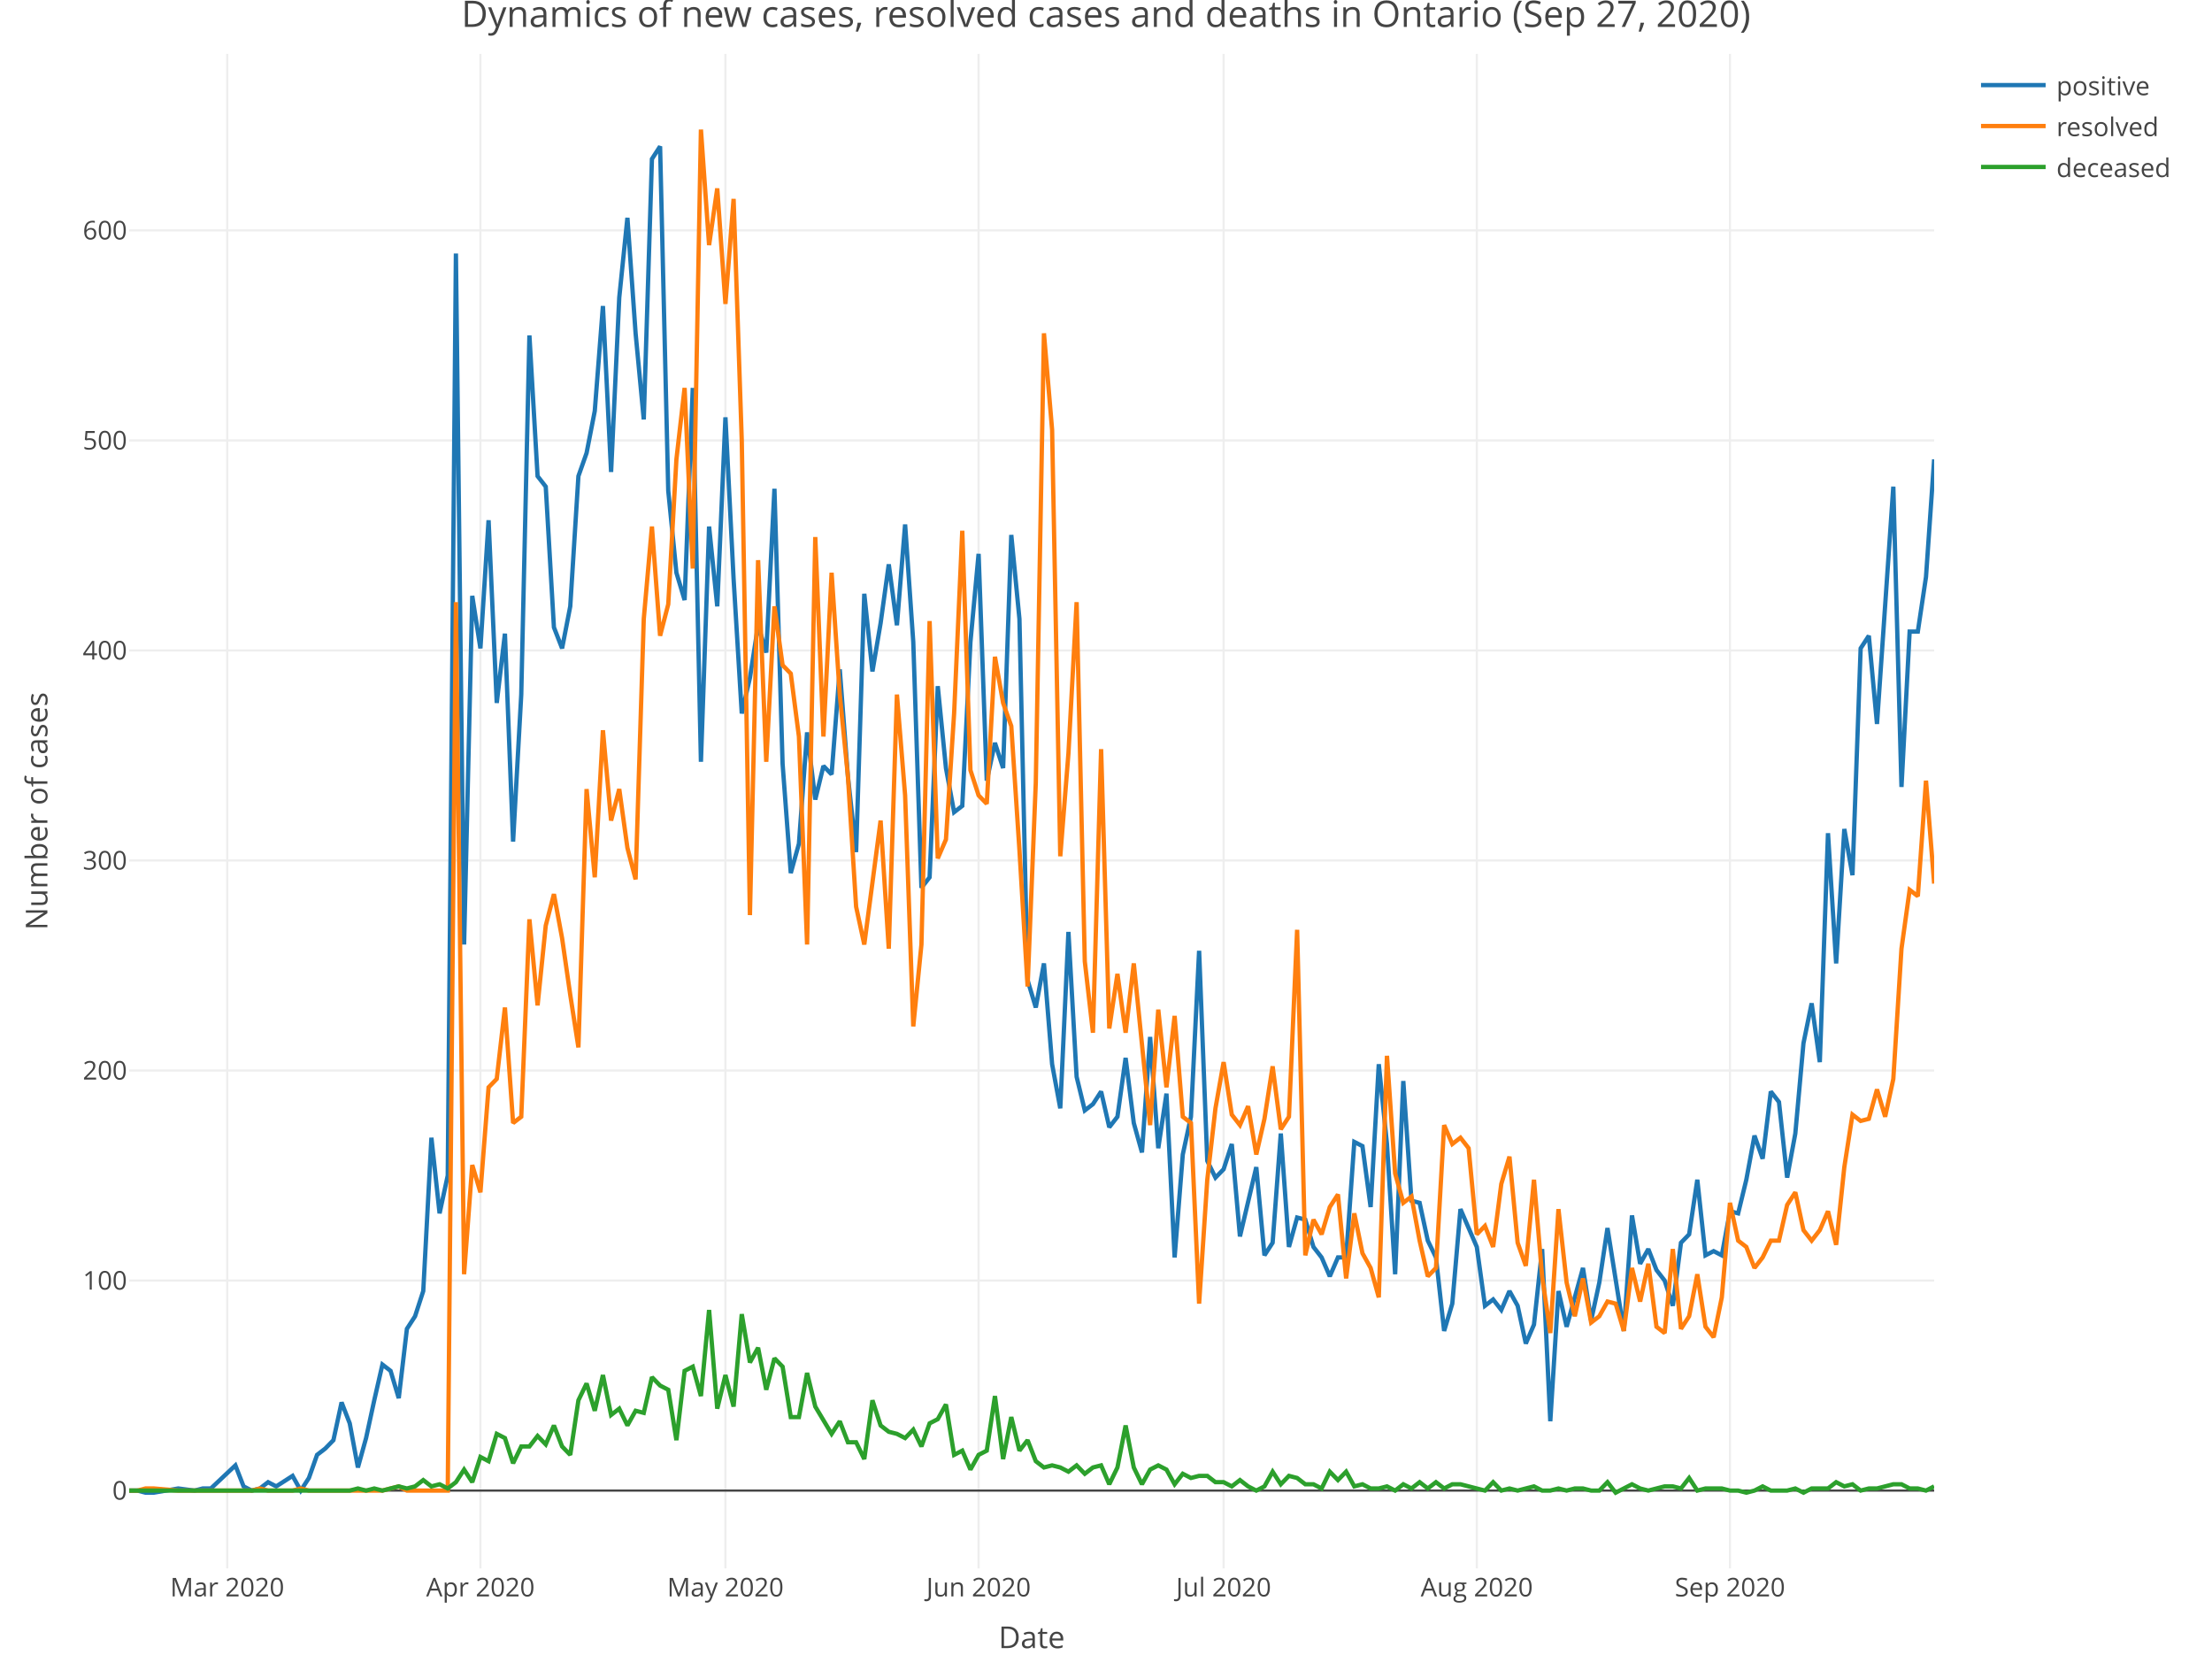
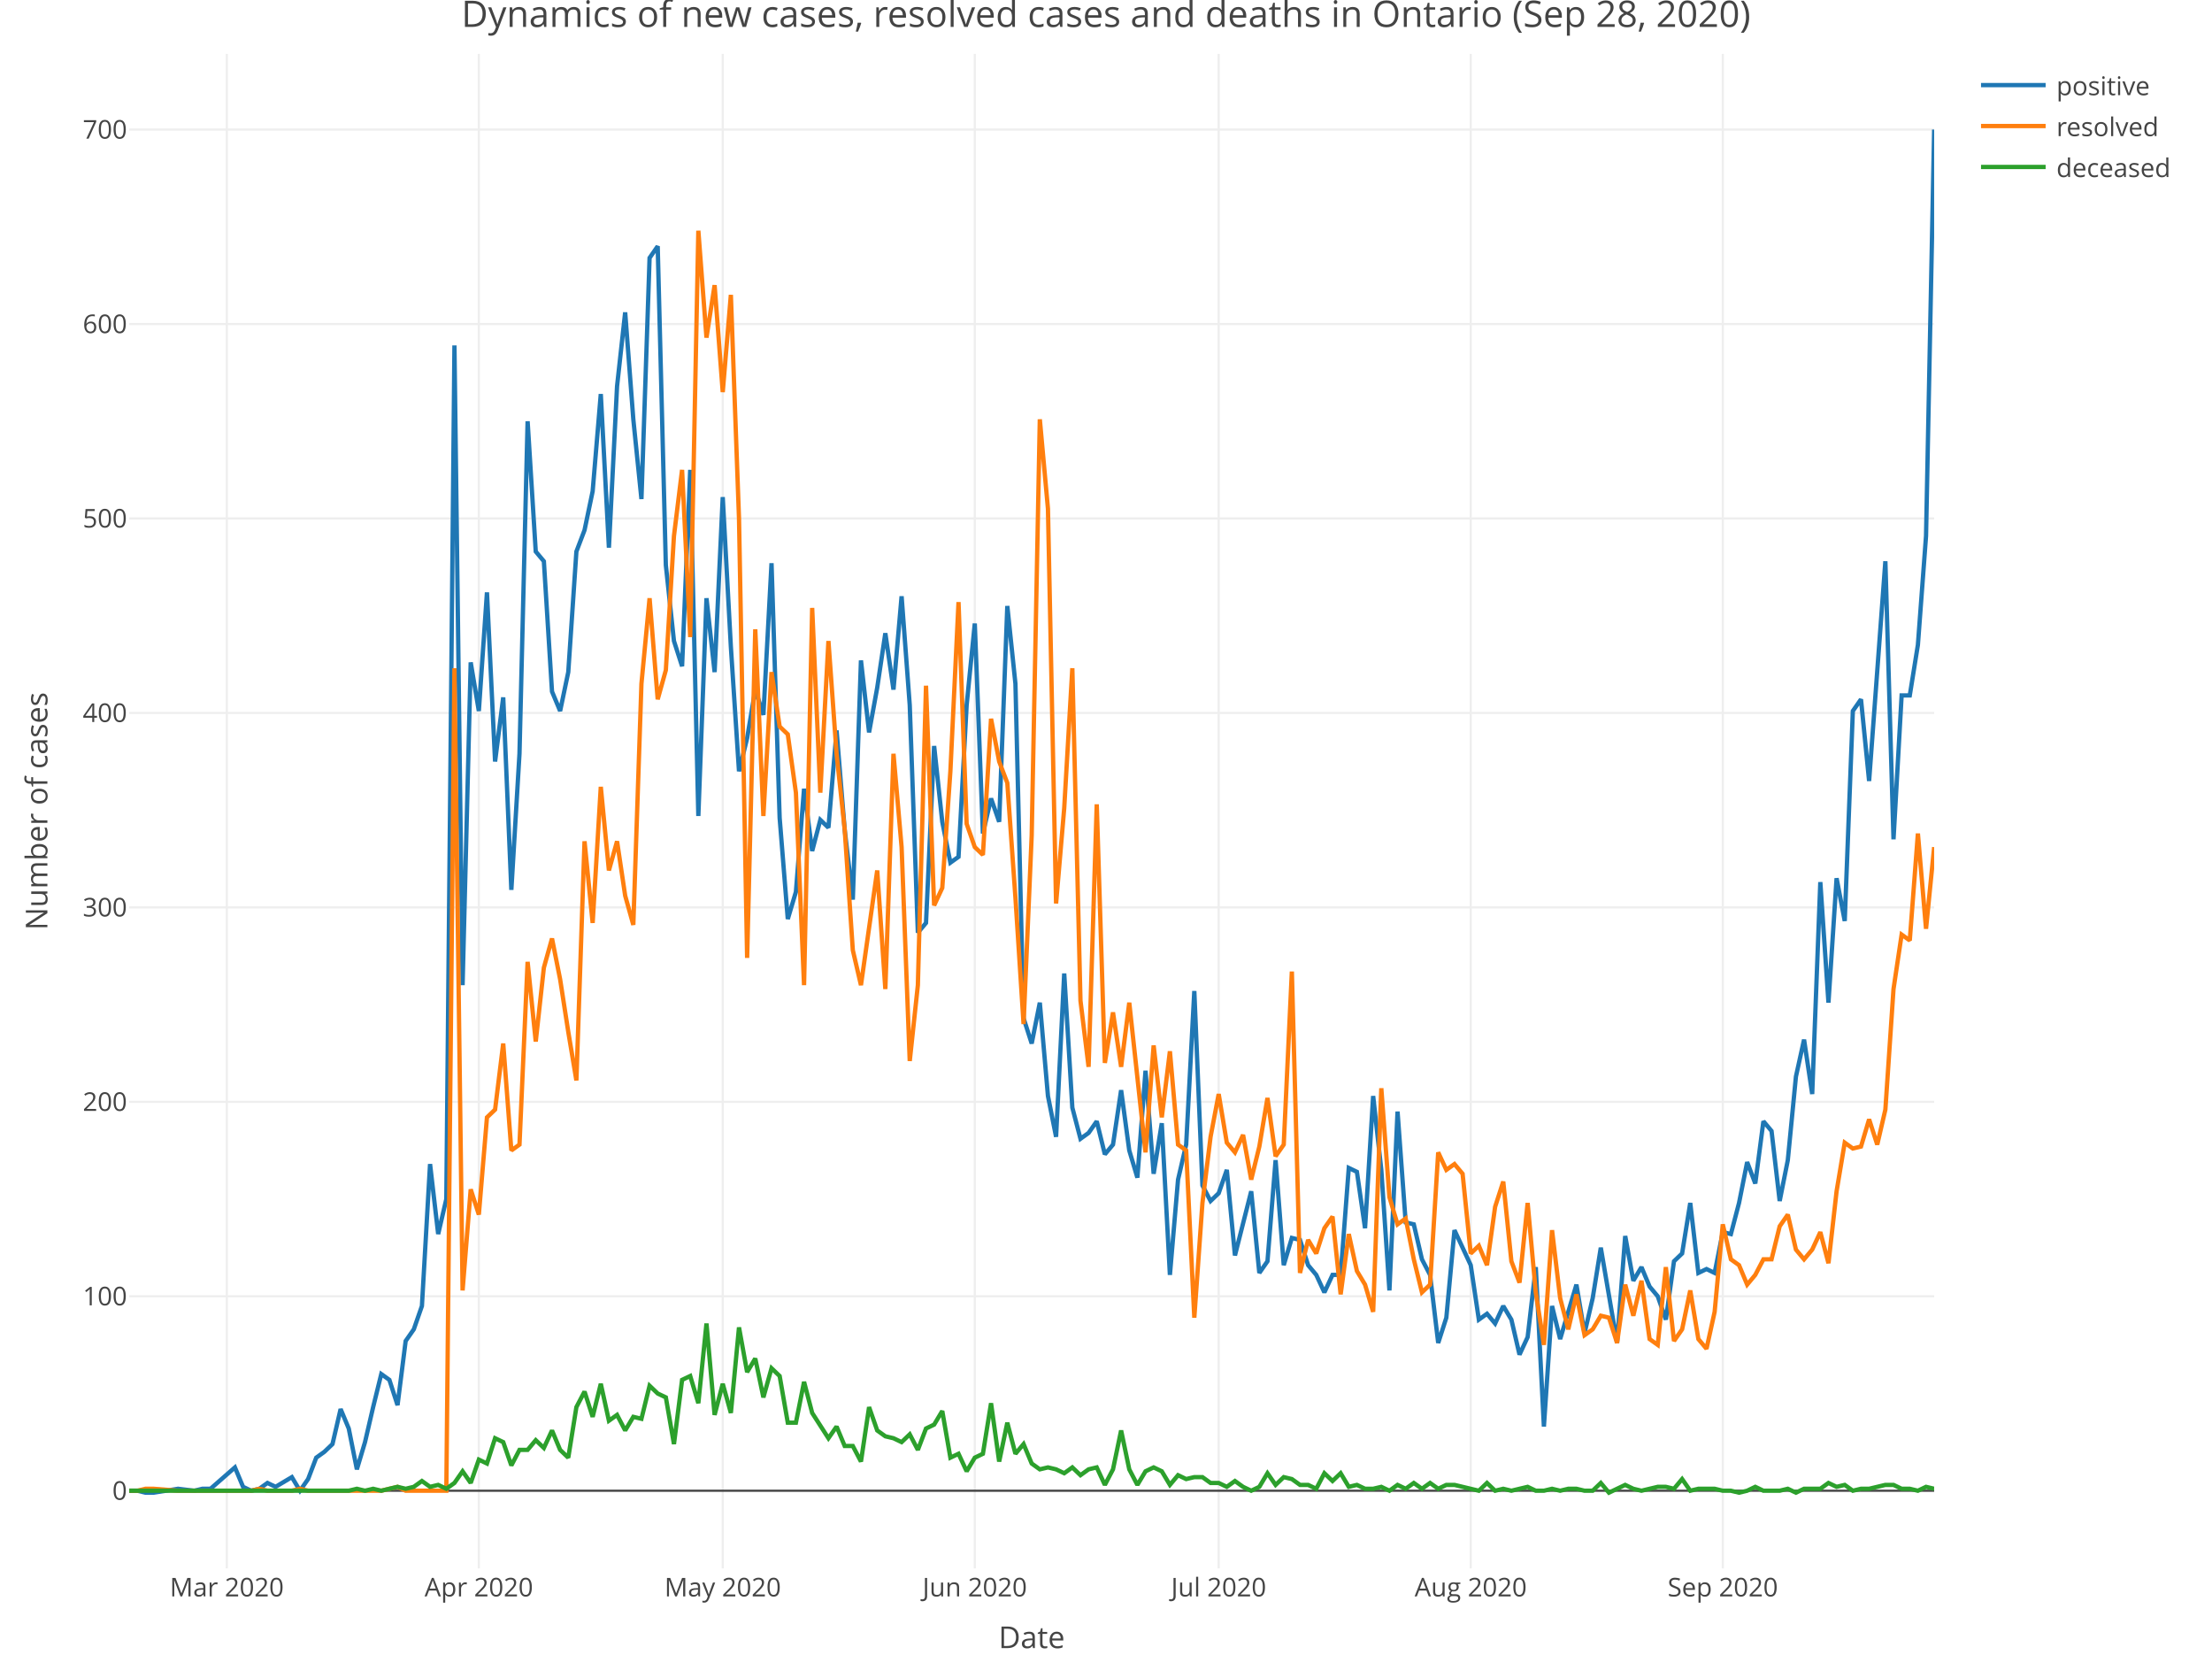
<svg xmlns="http://www.w3.org/2000/svg" class="main-svg" width="1027" height="768" style="" viewBox="0 0 1027 768">
  <rect x="0" y="0" width="1027" height="768" style="fill: rgb(255, 255, 255); fill-opacity: 1;" />
-   <defs id="defs-d84768">
+   <defs id="defs-03c4b5">
    <g class="clips">
-       <clipPath id="clipd84768xyplot" class="plotclip">
+       <clipPath id="clip03c4b5xyplot" class="plotclip">
        <rect width="838" height="703" />
      </clipPath>
-       <clipPath class="axesclip" id="clipd84768x">
+       <clipPath class="axesclip" id="clip03c4b5x">
        <rect x="60" y="0" width="838" height="768" />
      </clipPath>
-       <clipPath class="axesclip" id="clipd84768y">
+       <clipPath class="axesclip" id="clip03c4b5y">
        <rect x="0" y="25" width="1027" height="703" />
      </clipPath>
-       <clipPath class="axesclip" id="clipd84768xy">
+       <clipPath class="axesclip" id="clip03c4b5xy">
        <rect x="60" y="25" width="838" height="703" />
      </clipPath>
    </g>
    <g class="gradients" />
  </defs>
  <g class="bglayer" />
  <g class="layer-below">
    <g class="imagelayer" />
    <g class="shapelayer" />
  </g>
  <g class="cartesianlayer">
    <g class="subplot xy">
      <g class="layer-subplot">
        <g class="shapelayer" />
        <g class="imagelayer" />
      </g>
      <g class="gridlayer">
        <g class="x">
-           <path class="xgrid crisp" transform="translate(105.5,0)" d="M0,25v703" style="stroke: rgb(238, 238, 238); stroke-opacity: 1; stroke-width: 1px;" />
-           <path class="xgrid crisp" transform="translate(223.05,0)" d="M0,25v703" style="stroke: rgb(238, 238, 238); stroke-opacity: 1; stroke-width: 1px;" />
-           <path class="xgrid crisp" transform="translate(336.81,0)" d="M0,25v703" style="stroke: rgb(238, 238, 238); stroke-opacity: 1; stroke-width: 1px;" />
-           <path class="xgrid crisp" transform="translate(454.35,0)" d="M0,25v703" style="stroke: rgb(238, 238, 238); stroke-opacity: 1; stroke-width: 1px;" />
-           <path class="xgrid crisp" transform="translate(568.11,0)" d="M0,25v703" style="stroke: rgb(238, 238, 238); stroke-opacity: 1; stroke-width: 1px;" />
-           <path class="xgrid crisp" transform="translate(685.66,0)" d="M0,25v703" style="stroke: rgb(238, 238, 238); stroke-opacity: 1; stroke-width: 1px;" />
-           <path class="xgrid crisp" transform="translate(803.2,0)" d="M0,25v703" style="stroke: rgb(238, 238, 238); stroke-opacity: 1; stroke-width: 1px;" />
+           <path class="xgrid crisp" transform="translate(105.3,0)" d="M0,25v703" style="stroke: rgb(238, 238, 238); stroke-opacity: 1; stroke-width: 1px;" />
+           <path class="xgrid crisp" transform="translate(222.32,0)" d="M0,25v703" style="stroke: rgb(238, 238, 238); stroke-opacity: 1; stroke-width: 1px;" />
+           <path class="xgrid crisp" transform="translate(335.56,0)" d="M0,25v703" style="stroke: rgb(238, 238, 238); stroke-opacity: 1; stroke-width: 1px;" />
+           <path class="xgrid crisp" transform="translate(452.58,0)" d="M0,25v703" style="stroke: rgb(238, 238, 238); stroke-opacity: 1; stroke-width: 1px;" />
+           <path class="xgrid crisp" transform="translate(565.82,0)" d="M0,25v703" style="stroke: rgb(238, 238, 238); stroke-opacity: 1; stroke-width: 1px;" />
+           <path class="xgrid crisp" transform="translate(682.84,0)" d="M0,25v703" style="stroke: rgb(238, 238, 238); stroke-opacity: 1; stroke-width: 1px;" />
+           <path class="xgrid crisp" transform="translate(799.86,0)" d="M0,25v703" style="stroke: rgb(238, 238, 238); stroke-opacity: 1; stroke-width: 1px;" />
        </g>
        <g class="y">
-           <path class="ygrid crisp" transform="translate(0,594.39)" d="M60,0h838" style="stroke: rgb(238, 238, 238); stroke-opacity: 1; stroke-width: 1px;" />
-           <path class="ygrid crisp" transform="translate(0,496.9)" d="M60,0h838" style="stroke: rgb(238, 238, 238); stroke-opacity: 1; stroke-width: 1px;" />
-           <path class="ygrid crisp" transform="translate(0,399.41)" d="M60,0h838" style="stroke: rgb(238, 238, 238); stroke-opacity: 1; stroke-width: 1px;" />
-           <path class="ygrid crisp" transform="translate(0,301.92)" d="M60,0h838" style="stroke: rgb(238, 238, 238); stroke-opacity: 1; stroke-width: 1px;" />
-           <path class="ygrid crisp" transform="translate(0,204.43)" d="M60,0h838" style="stroke: rgb(238, 238, 238); stroke-opacity: 1; stroke-width: 1px;" />
-           <path class="ygrid crisp" transform="translate(0,106.94)" d="M60,0h838" style="stroke: rgb(238, 238, 238); stroke-opacity: 1; stroke-width: 1px;" />
+           <path class="ygrid crisp" transform="translate(0,601.69)" d="M60,0h838" style="stroke: rgb(238, 238, 238); stroke-opacity: 1; stroke-width: 1px;" />
+           <path class="ygrid crisp" transform="translate(0,511.43)" d="M60,0h838" style="stroke: rgb(238, 238, 238); stroke-opacity: 1; stroke-width: 1px;" />
+           <path class="ygrid crisp" transform="translate(0,421.18)" d="M60,0h838" style="stroke: rgb(238, 238, 238); stroke-opacity: 1; stroke-width: 1px;" />
+           <path class="ygrid crisp" transform="translate(0,330.92)" d="M60,0h838" style="stroke: rgb(238, 238, 238); stroke-opacity: 1; stroke-width: 1px;" />
+           <path class="ygrid crisp" transform="translate(0,240.66)" d="M60,0h838" style="stroke: rgb(238, 238, 238); stroke-opacity: 1; stroke-width: 1px;" />
+           <path class="ygrid crisp" transform="translate(0,150.41)" d="M60,0h838" style="stroke: rgb(238, 238, 238); stroke-opacity: 1; stroke-width: 1px;" />
+           <path class="ygrid crisp" transform="translate(0,60.15)" d="M60,0h838" style="stroke: rgb(238, 238, 238); stroke-opacity: 1; stroke-width: 1px;" />
        </g>
      </g>
      <g class="zerolinelayer">
-         <path class="yzl zl crisp" transform="translate(0,691.88)" d="M60,0h838" style="stroke: rgb(68, 68, 68); stroke-opacity: 1; stroke-width: 1px;" />
+         <path class="yzl zl crisp" transform="translate(0,691.95)" d="M60,0h838" style="stroke: rgb(68, 68, 68); stroke-opacity: 1; stroke-width: 1px;" />
      </g>
      <path class="xlines-below" />
      <path class="ylines-below" />
      <g class="overlines-below" />
      <g class="xaxislayer-below" />
      <g class="yaxislayer-below" />
      <g class="overaxes-below" />
-       <g class="plot" transform="translate(60, 25)" clip-path="url('#clipd84768xyplot')">
+       <g class="plot" transform="translate(60, 25)" clip-path="url('#clip03c4b5xyplot')">
        <g class="scatterlayer mlayer">
-           <g class="trace scatter trace1d5302" style="stroke-miterlimit: 2; opacity: 1;">
+           <g class="trace scatter trace412d54" style="stroke-miterlimit: 2; opacity: 1;">
            <g class="fills" />
            <g class="errorbars" />
            <g class="lines">
-               <path class="js-line" d="M0,666.88L3.79,666.88L7.58,667.85L11.38,667.85L22.75,665.9L30.33,666.88L34.13,665.9L37.92,665.9L49.29,655.18L53.09,664.93L56.88,666.88L60.67,665.9L64.46,662.98L68.25,664.93L75.84,660.05L79.63,666.88L83.42,661.03L87.21,650.3L91,647.38L94.8,643.48L98.59,625.93L102.38,635.68L106.17,656.15L109.96,642.5L113.76,624.96L117.55,608.38L121.34,611.31L125.13,623.98L128.92,591.81L132.71,585.96L136.51,574.26L140.3,503.09L144.09,538.19L147.88,520.64L151.67,92.67L155.47,413.41L159.26,251.57L163.05,275.95L166.84,216.48L170.63,301.29L174.43,269.12L178.22,365.64L182.01,297.39L185.8,130.69L189.59,196.01L193.38,200.88L197.18,266.2L200.97,275.95L204.76,256.45L208.55,196.01L212.34,185.28L216.14,165.78L219.93,117.04L223.72,194.06L227.51,113.14L231.3,76.1L235.1,129.71L238.89,169.68L242.68,48.8L246.47,42.95L250.26,202.83L254.05,240.85L257.85,253.52L261.64,155.06L265.43,328.59L269.22,219.4L273.01,256.45L276.81,168.71L280.6,243.78L284.39,306.17L288.18,289.59L291.97,265.22L295.76,277.9L299.56,201.86L303.35,329.57L307.14,380.26L310.93,366.61L314.72,314.94L318.52,346.14L322.31,330.54L326.1,334.44L329.89,285.7L333.68,335.41L337.48,370.51L341.27,250.6L345.06,286.67L348.85,264.25L352.64,236.95L356.43,265.22L360.23,218.43L364.02,273.02L367.81,387.08L371.6,382.21L375.39,293.49L379.19,331.51L382.98,351.99L386.77,349.06L390.56,273.02L394.35,232.08L398.14,337.36L401.94,319.82L405.73,331.51L409.52,223.3L413.31,262.3L417.1,429.98L420.9,442.65L424.69,422.18L428.48,468.97L432.27,489.45L436.06,407.56L439.86,474.82L443.65,490.42L447.44,487.5L451.23,481.65L455.02,498.22L458.81,493.35L462.61,466.05L466.4,496.27L470.19,509.92L473.98,456.3L477.77,507.97L481.57,482.62L485.36,558.66L489.15,510.89L492.94,493.35L496.73,416.33L500.52,513.82L504.32,521.62L508.11,517.72L511.9,506.02L515.69,548.91L523.28,516.74L527.07,557.69L530.86,551.84L534.65,501.14L538.44,553.79L542.24,540.14L546.03,541.12L549.82,553.79L553.61,558.66L557.4,567.44L561.19,558.66L564.99,558.66L568.78,505.04L572.57,506.99L576.36,535.27L580.15,468.97L583.95,506.02L587.74,566.46L591.53,476.77L595.32,532.34L599.11,533.32L602.9,550.86L606.7,558.66L610.49,592.78L614.28,580.11L618.07,536.24L625.66,553.79L629.45,581.09L633.24,578.16L637.03,583.04L640.82,574.26L644.62,581.09L648.41,598.63L652.2,589.86L655.99,554.76L659.78,634.7L663.57,574.26L667.37,590.83L674.95,563.54L678.74,587.91L682.53,570.36L686.33,545.01L693.91,592.78L697.7,539.17L701.49,561.59L705.29,554.76L709.08,564.51L712.87,569.39L716.66,581.09L720.45,551.84L724.24,547.94L728.04,522.59L731.83,557.69L735.62,555.74L739.41,557.69L743.2,537.22L747,538.19L750.79,522.59L754.58,502.12L758.37,512.84L762.16,481.65L765.95,486.52L769.75,521.62L773.54,501.14L777.33,459.22L781.12,440.7L784.91,468L788.71,361.74L792.5,422.18L796.29,359.79L800.08,381.23L803.87,275.95L807.67,270.1L811.46,311.04L819.04,200.88L822.83,340.29L826.62,268.15L830.42,268.15L834.21,242.8L838,188.21" style="vector-effect: non-scaling-stroke; fill: none; stroke: rgb(31, 119, 180); stroke-opacity: 1; stroke-width: 2px; opacity: 1;" />
+               <path class="js-line" d="M0,666.95L3.77,666.95L7.55,667.85L11.32,667.85L22.65,666.04L30.2,666.95L33.97,666.04L37.75,666.04L49.07,656.12L52.85,665.14L56.62,666.95L60.4,666.04L64.17,663.34L67.95,665.14L75.5,660.63L79.27,666.95L83.05,661.53L86.82,651.6L90.59,648.9L94.37,645.29L98.14,629.04L101.92,638.07L105.69,657.02L109.47,644.38L113.24,628.14L117.02,612.79L120.79,615.5L124.57,627.23L128.34,597.45L132.12,592.03L135.89,581.2L139.67,515.32L143.44,547.81L147.22,531.56L150.99,135.34L154.77,432.28L158.54,282.45L162.32,305.02L166.09,249.96L169.86,328.48L173.64,298.7L177.41,388.05L181.19,324.87L184.96,170.54L188.74,231.01L192.51,235.52L196.29,295.99L200.06,305.02L203.84,286.97L207.61,231.01L211.39,221.08L215.16,203.03L218.94,157.9L222.71,229.2L226.49,154.29L230.26,119.99L234.04,169.63L237.81,206.64L241.59,94.72L245.36,89.3L249.14,237.33L252.91,272.53L256.68,284.26L260.46,193.1L264.23,353.76L268.01,252.67L271.78,286.97L275.56,205.74L279.33,275.23L283.11,333L286.88,317.65L290.66,295.09L294.43,306.82L298.21,236.42L301.98,354.66L305.76,401.59L309.53,388.96L313.31,341.12L317.08,370L320.86,355.56L324.63,359.17L328.41,314.04L332.18,360.07L335.95,392.57L339.73,281.55L343.5,314.95L347.28,294.19L351.05,268.92L354.83,295.09L358.6,251.77L362.38,302.31L366.15,407.91L369.93,403.4L373.7,321.26L377.48,356.46L381.25,375.42L385.03,372.71L388.8,302.31L392.58,264.4L396.35,361.88L400.13,345.63L403.9,356.46L407.68,256.28L411.45,292.38L415.23,447.62L419,459.36L422.77,440.4L426.55,483.73L430.32,502.68L434.1,426.86L437.87,489.14L441.65,503.58L445.42,500.87L449.2,495.46L452.97,510.8L456.75,506.29L460.52,481.02L464.3,509L468.07,521.63L471.85,471.99L475.62,519.83L479.4,496.36L483.17,566.76L486.95,522.54L490.72,506.29L494.5,434.99L498.27,525.24L502.05,532.46L505.82,528.85L509.59,518.02L513.37,557.74L520.92,527.95L524.69,565.86L528.47,560.44L532.24,513.51L536.02,562.25L539.79,549.61L543.57,550.52L547.34,562.25L551.12,566.76L554.89,574.89L558.67,566.76L562.44,566.76L566.22,517.12L569.99,518.93L573.77,545.1L577.54,483.73L581.32,518.02L585.09,573.98L588.86,490.95L592.64,542.39L596.41,543.3L600.19,559.54L603.96,566.76L607.74,598.35L611.51,586.62L615.29,546L622.84,562.25L626.61,587.52L630.39,584.81L634.16,589.33L637.94,581.2L641.71,587.52L645.49,603.77L649.26,595.64L653.04,563.15L656.81,637.16L660.59,581.2L664.36,596.55L671.91,571.28L675.68,593.84L679.46,577.59L683.23,554.13L690.78,598.35L694.56,548.71L698.33,569.47L702.11,563.15L705.88,572.18L709.66,576.69L713.43,587.52L717.21,560.44L720.98,556.83L724.76,533.37L728.53,565.86L732.31,564.05L736.08,565.86L739.86,546.91L743.63,547.81L747.41,533.37L751.18,514.41L754.95,524.34L758.73,495.46L762.5,499.97L766.28,532.46L770.05,513.51L773.83,474.7L777.6,457.55L781.38,482.82L785.15,384.44L788.93,440.4L792.7,382.64L796.48,402.5L800.25,305.02L804.03,299.6L807.8,337.51L815.35,235.52L819.13,364.59L822.9,297.8L826.68,297.8L830.45,274.33L834.23,223.79L838,35.15" style="vector-effect: non-scaling-stroke; fill: none; stroke: rgb(31, 119, 180); stroke-opacity: 1; stroke-width: 2px; opacity: 1;" />
            </g>
            <g class="points" />
            <g class="text" />
          </g>
-           <g class="trace scatter tracec4d023" style="stroke-miterlimit: 2; opacity: 1;">
+           <g class="trace scatter tracee8465f" style="stroke-miterlimit: 2; opacity: 1;">
            <g class="fills" />
            <g class="errorbars" />
            <g class="lines">
-               <path class="js-line" d="M0,666.88L3.79,666.88L7.58,665.9L11.38,665.9L22.75,666.88L56.88,666.88L60.67,665.9L64.46,666.88L68.25,666.88L75.84,666.88L79.63,665.9L83.42,666.88L87.21,666.88L117.55,666.88L121.34,665.9L125.13,664.93L128.92,666.88L147.88,666.88L151.67,254.5L155.47,566.46L159.26,515.77L163.05,528.44L166.84,479.7L170.63,475.8L174.43,442.65L178.22,496.27L182.01,493.35L185.8,401.71L189.59,441.68L193.38,404.63L197.18,390.01L200.97,410.48L204.76,436.8L208.55,461.17L212.34,341.26L216.14,382.21L219.93,313.97L223.72,355.89L227.51,341.26L231.3,368.56L235.1,383.18L238.89,262.3L242.68,219.4L246.47,270.1L250.26,255.47L254.05,188.21L257.85,155.06L261.64,238.9L265.43,35.15L269.22,88.77L273.01,62.45L276.81,116.07L280.6,67.32L284.39,179.43L288.18,399.76L291.97,235L295.76,328.59L299.56,256.45L303.35,283.75L307.14,287.65L310.93,316.89L314.72,413.41L318.52,224.28L322.31,316.89L326.1,240.85L329.89,297.39L333.68,335.41L337.48,395.86L341.27,413.41L348.85,355.89L352.64,415.35L356.43,297.39L360.23,344.19L364.02,451.43L367.81,413.41L371.6,263.27L375.39,373.43L379.19,364.66L382.98,306.17L386.77,221.35L390.56,332.49L394.35,344.19L398.14,348.09L401.94,279.85L405.73,301.29L409.52,312.02L413.31,369.54L417.1,432.9L420.9,338.34L424.69,129.71L428.48,174.56L432.27,372.46L436.06,324.69L439.86,254.5L443.65,421.2L447.44,454.35L451.23,322.74L455.02,452.4L458.81,427.05L462.61,454.35L466.4,422.18L473.98,497.25L477.77,443.63L481.57,479.7L485.36,446.55L489.15,493.35L492.94,496.27L496.73,580.11L500.52,522.59L504.32,489.45L508.11,468L511.9,492.37L515.69,497.25L519.48,488.47L523.28,510.89L527.07,494.32L530.86,469.95L534.65,499.19L538.44,493.35L542.24,406.58L546.03,557.69L549.82,541.12L553.61,547.94L557.4,535.27L561.19,529.42L564.99,568.41L568.78,538.19L572.57,556.71L576.36,563.54L580.15,577.19L583.95,465.07L587.74,519.67L591.53,533.32L595.32,530.39L599.11,550.86L602.9,567.44L606.7,563.54L610.49,497.25L614.28,506.02L618.07,503.09L621.86,507.97L625.66,547.94L629.45,544.04L633.24,553.79L637.03,524.54L640.82,511.87L644.62,551.84L648.41,562.56L652.2,522.59L655.99,567.44L659.78,593.76L663.57,536.24L667.37,570.36L671.16,585.96L674.95,568.41L678.74,588.88L682.53,585.96L686.33,579.14L690.12,580.11L693.91,592.78L697.7,563.54L701.49,579.14L705.29,561.59L709.08,590.83L712.87,593.76L716.66,554.76L720.45,591.81L724.24,585.96L728.04,566.46L731.83,590.83L735.62,595.71L739.41,577.19L743.2,533.32L747,550.86L750.79,553.79L754.58,563.54L758.37,558.66L762.16,550.86L765.95,550.86L769.75,534.29L773.54,528.44L777.33,545.99L781.12,550.86L784.91,545.99L788.71,537.22L792.5,552.81L796.29,516.74L800.08,492.37L803.87,495.3L807.67,494.32L811.46,480.67L815.25,493.35L819.04,475.8L822.83,415.35L826.62,388.06L830.42,390.98L834.21,337.36L838,385.13" style="vector-effect: non-scaling-stroke; fill: none; stroke: rgb(255, 127, 14); stroke-opacity: 1; stroke-width: 2px; opacity: 1;" />
+               <path class="js-line" d="M0,666.95L3.77,666.95L7.55,666.04L11.32,666.04L22.65,666.95L56.62,666.95L60.4,666.04L64.17,666.95L67.95,666.95L75.5,666.95L79.27,666.04L83.05,666.95L86.82,666.95L117.02,666.95L120.79,666.04L124.57,665.14L128.34,666.95L147.22,666.95L150.99,285.16L154.77,573.98L158.54,527.05L162.32,538.78L166.09,493.65L169.86,490.04L173.64,459.36L177.41,509L181.19,506.29L184.96,421.45L188.74,458.45L192.51,424.16L196.29,410.62L200.06,429.57L203.84,453.94L207.61,476.51L211.39,365.49L215.16,403.4L218.94,340.22L222.71,379.03L226.49,365.49L230.26,390.76L234.04,404.3L237.81,292.38L241.59,252.67L245.36,299.6L249.14,286.06L252.91,223.79L256.68,193.1L260.46,270.72L264.23,82.08L268.01,131.72L271.78,107.36L275.56,157L279.33,111.87L283.11,215.66L286.88,419.64L290.66,267.11L294.43,353.76L298.21,286.97L301.98,312.24L305.76,315.85L309.53,342.93L313.31,432.28L317.08,257.18L320.86,342.93L324.63,272.53L328.41,324.87L332.18,360.07L335.95,416.03L339.73,432.28L347.28,379.03L351.05,434.08L354.83,324.87L358.6,368.2L362.38,467.48L366.15,432.28L369.93,293.28L373.7,395.27L377.48,387.15L381.25,333L385.03,254.47L388.8,357.37L392.58,368.2L396.35,371.81L400.13,308.63L403.9,328.48L407.68,338.41L411.45,391.66L415.23,450.33L419,362.78L422.77,169.63L426.55,211.15L430.32,394.37L434.1,350.15L437.87,285.16L441.65,439.5L445.42,470.19L449.2,348.34L452.97,468.38L456.75,444.92L460.52,470.19L464.3,440.4L471.85,509.9L475.62,460.26L479.4,493.65L483.17,462.97L486.95,506.29L490.72,509L494.5,586.62L498.27,533.37L502.05,502.68L505.82,482.82L509.59,505.39L513.37,509.9L517.14,501.78L520.92,522.54L524.69,507.19L528.47,484.63L532.24,511.71L536.02,506.29L539.79,425.96L543.57,565.86L547.34,550.52L551.12,556.83L554.89,545.1L558.67,539.69L562.44,575.79L566.22,547.81L569.99,564.96L573.77,571.28L577.54,583.91L581.32,480.12L585.09,530.66L588.86,543.3L592.64,540.59L596.41,559.54L600.19,574.89L603.96,571.28L607.74,509.9L611.51,518.02L615.29,515.32L619.06,519.83L622.84,556.83L626.61,553.22L630.39,562.25L634.16,535.17L637.94,523.44L641.71,560.44L645.49,570.37L649.26,533.37L653.04,574.89L656.81,599.25L660.59,546L664.36,577.59L668.14,592.03L671.91,575.79L675.68,594.74L679.46,592.03L683.23,585.72L687.01,586.62L690.78,598.35L694.56,571.28L698.33,585.72L702.11,569.47L705.88,596.55L709.66,599.25L713.43,563.15L717.21,597.45L720.98,592.03L724.76,573.98L728.53,596.55L732.31,601.06L736.08,583.91L739.86,543.3L743.63,559.54L747.41,562.25L751.18,571.28L754.95,566.76L758.73,559.54L762.5,559.54L766.28,544.2L770.05,538.78L773.83,555.03L777.6,559.54L781.38,555.03L785.15,546.91L788.93,561.35L792.7,527.95L796.48,505.39L800.25,508.1L804.03,507.19L807.8,494.56L811.58,506.29L815.35,490.04L819.13,434.08L822.9,408.81L826.68,411.52L830.45,361.88L834.23,406.11L838,368.2" style="vector-effect: non-scaling-stroke; fill: none; stroke: rgb(255, 127, 14); stroke-opacity: 1; stroke-width: 2px; opacity: 1;" />
            </g>
            <g class="points" />
            <g class="text" />
          </g>
-           <g class="trace scatter trace819d25" style="stroke-miterlimit: 2; opacity: 1;">
+           <g class="trace scatter trace1129bb" style="stroke-miterlimit: 2; opacity: 1;">
            <g class="fills" />
            <g class="errorbars" />
            <g class="lines">
-               <path class="js-line" d="M0,666.88L102.38,666.88L106.17,665.9L109.96,666.88L113.76,665.9L117.55,666.88L121.34,665.9L125.13,664.93L128.92,665.9L132.71,664.93L136.51,662L140.3,664.93L144.09,663.95L147.88,665.9L151.67,662.98L155.47,657.13L159.26,662.98L163.05,651.28L166.84,653.23L170.63,640.55L174.43,642.5L178.22,654.2L182.01,646.4L185.8,646.4L189.59,641.53L193.38,645.43L197.18,636.65L200.97,646.4L204.76,650.3L208.55,624.96L212.34,617.16L216.14,629.83L219.93,613.26L223.72,631.78L227.51,628.85L231.3,636.65L235.1,629.83L238.89,630.8L242.68,614.23L246.47,618.13L250.26,620.08L254.05,643.48L257.85,611.31L261.64,609.36L265.43,623.01L269.22,583.04L273.01,628.85L276.81,613.26L280.6,627.88L284.39,584.98L288.18,607.41L291.97,600.58L295.76,620.08L299.56,605.46L303.35,609.36L307.14,632.75L310.93,632.75L314.72,612.28L318.52,627.88L326.1,640.55L329.89,634.7L333.68,644.45L337.48,644.45L341.27,652.25L345.06,624.96L348.85,636.65L352.64,639.58L356.43,640.55L360.23,642.5L364.02,638.6L367.81,646.4L371.6,635.68L375.39,633.73L379.19,626.9L382.98,650.3L386.77,648.35L390.56,657.13L394.35,650.3L398.14,648.35L401.94,623.01L405.73,652.25L409.52,632.75L413.31,648.35L417.1,643.48L420.9,653.23L424.69,656.15L428.48,655.18L432.27,656.15L436.06,658.1L439.86,655.18L443.65,659.08L447.44,656.15L451.23,655.18L455.02,663.95L458.81,656.15L462.61,636.65L466.4,656.15L470.19,663.95L473.98,657.13L477.77,655.18L481.57,657.13L485.36,663.95L489.15,659.08L492.94,661.03L496.73,660.05L500.52,660.05L504.32,662.98L508.11,662.98L511.9,664.93L515.69,662L519.48,664.93L523.28,666.88L527.07,664.93L530.86,658.1L534.65,663.95L538.44,660.05L542.24,661.03L546.03,663.95L549.82,663.95L553.61,665.9L557.4,658.1L561.19,662L564.99,658.1L568.78,664.93L572.57,663.95L576.36,665.9L580.15,665.9L583.95,664.93L587.74,666.88L591.53,663.95L595.32,665.9L599.11,662.98L602.9,665.9L606.7,662.98L610.49,665.9L614.28,663.95L618.07,663.95L629.45,666.88L633.24,662.98L637.03,666.88L640.82,665.9L644.62,666.88L648.41,665.9L652.2,664.93L655.99,666.88L659.78,666.88L663.57,665.9L667.37,666.88L671.16,665.9L674.95,665.9L678.74,666.88L682.53,666.88L686.33,662.98L690.12,667.85L693.91,665.9L697.7,663.95L701.49,665.9L705.29,666.88L709.08,665.9L712.87,664.93L716.66,664.93L720.45,665.9L724.24,661.03L728.04,666.88L731.83,665.9L739.41,665.9L743.2,666.88L747,666.88L750.79,667.85L754.58,666.88L758.37,664.93L762.16,666.88L765.95,666.88L769.75,666.88L773.54,665.9L777.33,667.85L781.12,665.9L788.71,665.9L792.5,662.98L796.29,664.93L800.08,663.95L803.87,666.88L807.67,665.9L811.46,665.9L815.25,664.93L819.04,663.95L822.83,663.95L826.62,665.9L830.42,665.9L834.21,666.88L838,664.93" style="vector-effect: non-scaling-stroke; fill: none; stroke: rgb(44, 160, 44); stroke-opacity: 1; stroke-width: 2px; opacity: 1;" />
+               <path class="js-line" d="M0,666.95L101.92,666.95L105.69,666.04L109.47,666.95L113.24,666.04L117.02,666.95L120.79,666.04L124.57,665.14L128.34,666.04L132.12,665.14L135.89,662.43L139.67,665.14L143.44,664.24L147.22,666.04L150.99,663.34L154.77,657.92L158.54,663.34L162.32,652.51L166.09,654.31L169.86,642.58L173.64,644.38L177.41,655.21L181.19,647.99L184.96,647.99L188.74,643.48L192.51,647.09L196.29,638.97L200.06,647.99L203.84,651.6L207.61,628.14L211.39,620.92L215.16,632.65L218.94,617.31L222.71,634.45L226.49,631.75L230.26,638.97L234.04,632.65L237.81,633.55L241.59,618.21L245.36,621.82L249.14,623.62L252.91,645.29L256.68,615.5L260.46,613.7L264.23,626.33L268.01,589.33L271.78,631.75L275.56,617.31L279.33,630.84L283.11,591.13L286.88,611.89L290.66,605.57L294.43,623.62L298.21,610.09L301.98,613.7L305.76,635.36L309.53,635.36L313.31,616.4L317.08,630.84L324.63,642.58L328.41,637.16L332.18,646.19L335.95,646.19L339.73,653.41L343.5,628.14L347.28,638.97L351.05,641.68L354.83,642.58L358.6,644.38L362.38,640.77L366.15,647.99L369.93,638.07L373.7,636.26L377.48,629.94L381.25,651.6L385.03,649.8L388.8,657.92L392.58,651.6L396.35,649.8L400.13,626.33L403.9,653.41L407.68,635.36L411.45,649.8L415.23,645.29L419,654.31L422.77,657.02L426.55,656.12L430.32,657.02L434.1,658.82L437.87,656.12L441.65,659.73L445.42,657.02L449.2,656.12L452.97,664.24L456.75,657.02L460.52,638.97L464.3,657.02L468.07,664.24L471.85,657.92L475.62,656.12L479.4,657.92L483.17,664.24L486.95,659.73L490.72,661.53L494.5,660.63L498.27,660.63L502.05,663.34L505.82,663.34L509.59,665.14L513.37,662.43L517.14,665.14L520.92,666.95L524.69,665.14L528.47,658.82L532.24,664.24L536.02,660.63L539.79,661.53L543.57,664.24L547.34,664.24L551.12,666.04L554.89,658.82L558.67,662.43L562.44,658.82L566.22,665.14L569.99,664.24L573.77,666.04L577.54,666.04L581.32,665.14L585.09,666.95L588.86,664.24L592.64,666.04L596.41,663.34L600.19,666.04L603.96,663.34L607.74,666.04L611.51,664.24L615.29,664.24L626.61,666.95L630.39,663.34L634.16,666.95L637.94,666.04L641.71,666.95L645.49,666.04L649.26,665.14L653.04,666.95L656.81,666.95L660.59,666.04L664.36,666.95L668.14,666.04L671.91,666.04L675.68,666.95L679.46,666.95L683.23,663.34L687.01,667.85L690.78,666.04L694.56,664.24L698.33,666.04L702.11,666.95L705.88,666.04L709.66,665.14L713.43,665.14L717.21,666.04L720.98,661.53L724.76,666.95L728.53,666.04L736.08,666.04L739.86,666.95L743.63,666.95L747.41,667.85L751.18,666.95L754.95,665.14L758.73,666.95L762.5,666.95L766.28,666.95L770.05,666.04L773.83,667.85L777.6,666.04L785.15,666.04L788.93,663.34L792.7,665.14L796.48,664.24L800.25,666.95L804.03,666.04L807.8,666.04L811.58,665.14L815.35,664.24L819.13,664.24L822.9,666.04L826.68,666.04L830.45,666.95L834.23,665.14L838,666.04" style="vector-effect: non-scaling-stroke; fill: none; stroke: rgb(44, 160, 44); stroke-opacity: 1; stroke-width: 2px; opacity: 1;" />
            </g>
            <g class="points" />
            <g class="text" />
          </g>
        </g>
      </g>
      <g class="overplot" />
      <path class="xlines-above crisp" style="fill: none;" d="M0,0" />
      <path class="ylines-above crisp" style="fill: none;" d="M0,0" />
      <g class="overlines-above" />
      <g class="xaxislayer-above">
        <g class="xtick">
-           <text text-anchor="middle" x="0" y="741" transform="translate(105.5,0)" style="font-family: 'Open Sans', verdana, arial, sans-serif; font-size: 12px; fill: rgb(68, 68, 68); fill-opacity: 1; white-space: pre;">Mar 2020</text>
-         </g>
-         <g class="xtick">
-           <text text-anchor="middle" x="0" y="741" transform="translate(223.05,0)" style="font-family: 'Open Sans', verdana, arial, sans-serif; font-size: 12px; fill: rgb(68, 68, 68); fill-opacity: 1; white-space: pre;">Apr 2020</text>
-         </g>
-         <g class="xtick">
-           <text text-anchor="middle" x="0" y="741" transform="translate(336.81,0)" style="font-family: 'Open Sans', verdana, arial, sans-serif; font-size: 12px; fill: rgb(68, 68, 68); fill-opacity: 1; white-space: pre;">May 2020</text>
-         </g>
-         <g class="xtick">
-           <text text-anchor="middle" x="0" y="741" transform="translate(454.35,0)" style="font-family: 'Open Sans', verdana, arial, sans-serif; font-size: 12px; fill: rgb(68, 68, 68); fill-opacity: 1; white-space: pre;">Jun 2020</text>
-         </g>
-         <g class="xtick">
-           <text text-anchor="middle" x="0" y="741" transform="translate(568.11,0)" style="font-family: 'Open Sans', verdana, arial, sans-serif; font-size: 12px; fill: rgb(68, 68, 68); fill-opacity: 1; white-space: pre;">Jul 2020</text>
-         </g>
-         <g class="xtick">
-           <text text-anchor="middle" x="0" y="741" transform="translate(685.66,0)" style="font-family: 'Open Sans', verdana, arial, sans-serif; font-size: 12px; fill: rgb(68, 68, 68); fill-opacity: 1; white-space: pre;">Aug 2020</text>
-         </g>
-         <g class="xtick">
-           <text text-anchor="middle" x="0" y="741" transform="translate(803.2,0)" style="font-family: 'Open Sans', verdana, arial, sans-serif; font-size: 12px; fill: rgb(68, 68, 68); fill-opacity: 1; white-space: pre;">Sep 2020</text>
+           <text text-anchor="middle" x="0" y="741" transform="translate(105.3,0)" style="font-family: 'Open Sans', verdana, arial, sans-serif; font-size: 12px; fill: rgb(68, 68, 68); fill-opacity: 1; white-space: pre;">Mar 2020</text>
+         </g>
+         <g class="xtick">
+           <text text-anchor="middle" x="0" y="741" transform="translate(222.32,0)" style="font-family: 'Open Sans', verdana, arial, sans-serif; font-size: 12px; fill: rgb(68, 68, 68); fill-opacity: 1; white-space: pre;">Apr 2020</text>
+         </g>
+         <g class="xtick">
+           <text text-anchor="middle" x="0" y="741" transform="translate(335.56,0)" style="font-family: 'Open Sans', verdana, arial, sans-serif; font-size: 12px; fill: rgb(68, 68, 68); fill-opacity: 1; white-space: pre;">May 2020</text>
+         </g>
+         <g class="xtick">
+           <text text-anchor="middle" x="0" y="741" transform="translate(452.58,0)" style="font-family: 'Open Sans', verdana, arial, sans-serif; font-size: 12px; fill: rgb(68, 68, 68); fill-opacity: 1; white-space: pre;">Jun 2020</text>
+         </g>
+         <g class="xtick">
+           <text text-anchor="middle" x="0" y="741" transform="translate(565.82,0)" style="font-family: 'Open Sans', verdana, arial, sans-serif; font-size: 12px; fill: rgb(68, 68, 68); fill-opacity: 1; white-space: pre;">Jul 2020</text>
+         </g>
+         <g class="xtick">
+           <text text-anchor="middle" x="0" y="741" transform="translate(682.84,0)" style="font-family: 'Open Sans', verdana, arial, sans-serif; font-size: 12px; fill: rgb(68, 68, 68); fill-opacity: 1; white-space: pre;">Aug 2020</text>
+         </g>
+         <g class="xtick">
+           <text text-anchor="middle" x="0" y="741" transform="translate(799.86,0)" style="font-family: 'Open Sans', verdana, arial, sans-serif; font-size: 12px; fill: rgb(68, 68, 68); fill-opacity: 1; white-space: pre;">Sep 2020</text>
        </g>
      </g>
      <g class="yaxislayer-above">
        <g class="ytick">
-           <text text-anchor="end" x="59" y="4.2" transform="translate(0,691.88)" style="font-family: 'Open Sans', verdana, arial, sans-serif; font-size: 12px; fill: rgb(68, 68, 68); fill-opacity: 1; white-space: pre;">0</text>
-         </g>
-         <g class="ytick">
-           <text text-anchor="end" x="59" y="4.2" transform="translate(0,594.39)" style="font-family: 'Open Sans', verdana, arial, sans-serif; font-size: 12px; fill: rgb(68, 68, 68); fill-opacity: 1; white-space: pre;">100</text>
-         </g>
-         <g class="ytick">
-           <text text-anchor="end" x="59" y="4.2" transform="translate(0,496.9)" style="font-family: 'Open Sans', verdana, arial, sans-serif; font-size: 12px; fill: rgb(68, 68, 68); fill-opacity: 1; white-space: pre;">200</text>
-         </g>
-         <g class="ytick">
-           <text text-anchor="end" x="59" y="4.2" transform="translate(0,399.41)" style="font-family: 'Open Sans', verdana, arial, sans-serif; font-size: 12px; fill: rgb(68, 68, 68); fill-opacity: 1; white-space: pre;">300</text>
-         </g>
-         <g class="ytick">
-           <text text-anchor="end" x="59" y="4.2" transform="translate(0,301.92)" style="font-family: 'Open Sans', verdana, arial, sans-serif; font-size: 12px; fill: rgb(68, 68, 68); fill-opacity: 1; white-space: pre;">400</text>
-         </g>
-         <g class="ytick">
-           <text text-anchor="end" x="59" y="4.2" transform="translate(0,204.43)" style="font-family: 'Open Sans', verdana, arial, sans-serif; font-size: 12px; fill: rgb(68, 68, 68); fill-opacity: 1; white-space: pre;">500</text>
-         </g>
-         <g class="ytick">
-           <text text-anchor="end" x="59" y="4.2" transform="translate(0,106.94)" style="font-family: 'Open Sans', verdana, arial, sans-serif; font-size: 12px; fill: rgb(68, 68, 68); fill-opacity: 1; white-space: pre;">600</text>
+           <text text-anchor="end" x="59" y="4.2" transform="translate(0,691.95)" style="font-family: 'Open Sans', verdana, arial, sans-serif; font-size: 12px; fill: rgb(68, 68, 68); fill-opacity: 1; white-space: pre;">0</text>
+         </g>
+         <g class="ytick">
+           <text text-anchor="end" x="59" y="4.2" transform="translate(0,601.69)" style="font-family: 'Open Sans', verdana, arial, sans-serif; font-size: 12px; fill: rgb(68, 68, 68); fill-opacity: 1; white-space: pre;">100</text>
+         </g>
+         <g class="ytick">
+           <text text-anchor="end" x="59" y="4.2" transform="translate(0,511.43)" style="font-family: 'Open Sans', verdana, arial, sans-serif; font-size: 12px; fill: rgb(68, 68, 68); fill-opacity: 1; white-space: pre;">200</text>
+         </g>
+         <g class="ytick">
+           <text text-anchor="end" x="59" y="4.2" transform="translate(0,421.18)" style="font-family: 'Open Sans', verdana, arial, sans-serif; font-size: 12px; fill: rgb(68, 68, 68); fill-opacity: 1; white-space: pre;">300</text>
+         </g>
+         <g class="ytick">
+           <text text-anchor="end" x="59" y="4.2" transform="translate(0,330.92)" style="font-family: 'Open Sans', verdana, arial, sans-serif; font-size: 12px; fill: rgb(68, 68, 68); fill-opacity: 1; white-space: pre;">400</text>
+         </g>
+         <g class="ytick">
+           <text text-anchor="end" x="59" y="4.2" transform="translate(0,240.66)" style="font-family: 'Open Sans', verdana, arial, sans-serif; font-size: 12px; fill: rgb(68, 68, 68); fill-opacity: 1; white-space: pre;">500</text>
+         </g>
+         <g class="ytick">
+           <text text-anchor="end" x="59" y="4.2" transform="translate(0,150.41)" style="font-family: 'Open Sans', verdana, arial, sans-serif; font-size: 12px; fill: rgb(68, 68, 68); fill-opacity: 1; white-space: pre;">600</text>
+         </g>
+         <g class="ytick">
+           <text text-anchor="end" x="59" y="4.2" transform="translate(0,60.15)" style="font-family: 'Open Sans', verdana, arial, sans-serif; font-size: 12px; fill: rgb(68, 68, 68); fill-opacity: 1; white-space: pre;">700</text>
        </g>
      </g>
      <g class="overaxes-above" />
    </g>
  </g>
  <g class="polarlayer" />
  <g class="ternarylayer" />
  <g class="geolayer" />
  <g class="funnelarealayer" />
  <g class="pielayer" />
  <g class="treemaplayer" />
  <g class="sunburstlayer" />
  <g class="glimages" />
-   <defs id="topdefs-d84768">
+   <defs id="topdefs-03c4b5">
    <g class="clips" />
-     <clipPath id="legendd84768">
+     <clipPath id="legend03c4b5">
      <rect width="102" height="67" x="0" y="0" />
    </clipPath>
  </defs>
  <g class="layer-above">
    <g class="imagelayer" />
    <g class="shapelayer" />
  </g>
  <g class="infolayer">
    <g class="legend" pointer-events="all" transform="translate(914.76, 25)">
      <rect class="bg" shape-rendering="crispEdges" style="stroke: rgb(68, 68, 68); stroke-opacity: 1; fill: rgb(255, 255, 255); fill-opacity: 1; stroke-width: 0px;" width="102" height="67" x="0" y="0" />
-       <g class="scrollbox" transform="translate(0, 0)" clip-path="url('#legendd84768')">
+       <g class="scrollbox" transform="translate(0, 0)" clip-path="url('#legend03c4b5')">
        <g class="groups">
          <g class="traces" style="opacity: 1;" transform="translate(0, 14.5)">
            <text class="legendtext user-select-none" text-anchor="start" x="40" y="4.68" style="font-family: 'Open Sans', verdana, arial, sans-serif; font-size: 12px; fill: rgb(68, 68, 68); fill-opacity: 1; white-space: pre;">positive</text>
            <g class="layers" style="opacity: 1;">
              <g class="legendfill" />
              <g class="legendlines">
                <path class="js-line" d="M5,0h30" style="fill: none; stroke: rgb(31, 119, 180); stroke-opacity: 1; stroke-width: 2px;" />
              </g>
              <g class="legendsymbols">
                <g class="legendpoints" />
              </g>
            </g>
            <rect class="legendtoggle" pointer-events="all" x="0" y="-9.5" width="96.109" height="19" style="cursor: pointer; fill: rgb(0, 0, 0); fill-opacity: 0;" />
          </g>
          <g class="traces" style="opacity: 1;" transform="translate(0, 33.5)">
            <text class="legendtext user-select-none" text-anchor="start" x="40" y="4.68" style="font-family: 'Open Sans', verdana, arial, sans-serif; font-size: 12px; fill: rgb(68, 68, 68); fill-opacity: 1; white-space: pre;">resolved</text>
            <g class="layers" style="opacity: 1;">
              <g class="legendfill" />
              <g class="legendlines">
                <path class="js-line" d="M5,0h30" style="fill: none; stroke: rgb(255, 127, 14); stroke-opacity: 1; stroke-width: 2px;" />
              </g>
              <g class="legendsymbols">
                <g class="legendpoints" />
              </g>
            </g>
            <rect class="legendtoggle" pointer-events="all" x="0" y="-9.5" width="96.109" height="19" style="cursor: pointer; fill: rgb(0, 0, 0); fill-opacity: 0;" />
          </g>
          <g class="traces" style="opacity: 1;" transform="translate(0, 52.5)">
            <text class="legendtext user-select-none" text-anchor="start" x="40" y="4.68" style="font-family: 'Open Sans', verdana, arial, sans-serif; font-size: 12px; fill: rgb(68, 68, 68); fill-opacity: 1; white-space: pre;">deceased</text>
            <g class="layers" style="opacity: 1;">
              <g class="legendfill" />
              <g class="legendlines">
                <path class="js-line" d="M5,0h30" style="fill: none; stroke: rgb(44, 160, 44); stroke-opacity: 1; stroke-width: 2px;" />
              </g>
              <g class="legendsymbols">
                <g class="legendpoints" />
              </g>
            </g>
            <rect class="legendtoggle" pointer-events="all" x="0" y="-9.5" width="96.109" height="19" style="cursor: pointer; fill: rgb(0, 0, 0); fill-opacity: 0;" />
          </g>
        </g>
      </g>
      <rect class="scrollbar" rx="20" ry="3" width="0" height="0" style="fill: rgb(128, 139, 164); fill-opacity: 1;" x="0" y="0" />
    </g>
    <g class="g-gtitle">
-       <text class="gtitle" x="513.5" y="12.5" text-anchor="middle" dy="0em" style="font-family: 'Open Sans', verdana, arial, sans-serif; font-size: 17px; fill: rgb(68, 68, 68); opacity: 1; font-weight: normal; white-space: pre;">Dynamics of new cases, resolved cases and deaths in Ontario (Sep 27, 2020)</text>
+       <text class="gtitle" x="513.5" y="12.5" text-anchor="middle" dy="0em" style="font-family: 'Open Sans', verdana, arial, sans-serif; font-size: 17px; fill: rgb(68, 68, 68); opacity: 1; font-weight: normal; white-space: pre;">Dynamics of new cases, resolved cases and deaths in Ontario (Sep 28, 2020)</text>
    </g>
    <g class="g-xtitle" transform="translate(0,-15)">
      <text class="xtitle" x="479" y="780" text-anchor="middle" style="font-family: 'Open Sans', verdana, arial, sans-serif; font-size: 14px; fill: rgb(68, 68, 68); opacity: 1; font-weight: normal; white-space: pre;">Date</text>
    </g>
    <g class="g-ytitle">
      <text class="ytitle" transform="rotate(-90,22,376.5)" x="22" y="376.5" text-anchor="middle" style="font-family: 'Open Sans', verdana, arial, sans-serif; font-size: 14px; fill: rgb(68, 68, 68); opacity: 1; font-weight: normal; white-space: pre;">Number of cases</text>
    </g>
  </g>
</svg>
